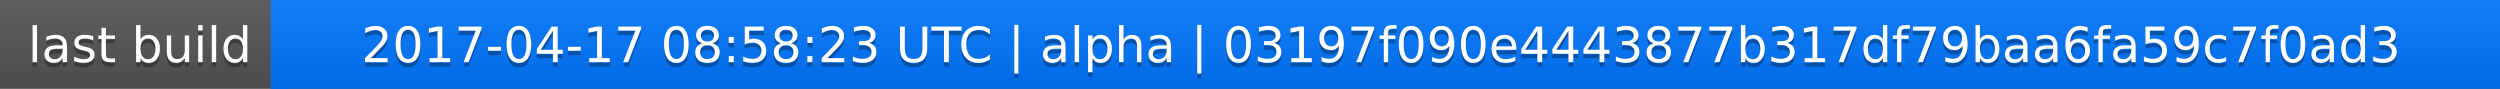
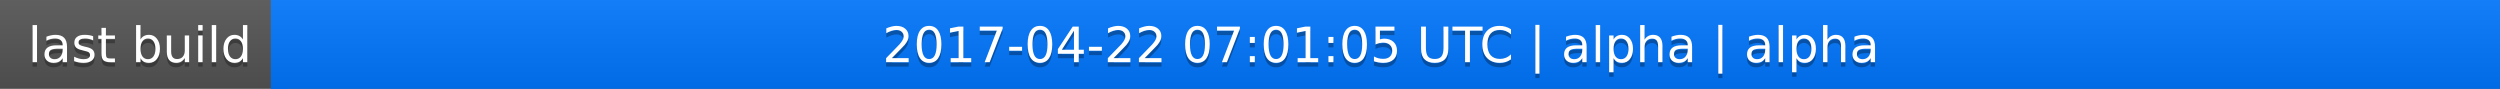
<svg xmlns="http://www.w3.org/2000/svg" width="563" height="20">
  <linearGradient id="a" x2="0" y2="100%">
    <stop offset="0" stop-color="#bbb" stop-opacity=".1" />
    <stop offset="1" stop-opacity=".1" />
  </linearGradient>
  <rect rx="0" width="563" height="20" fill="#555" />
  <rect rx="0" x="61" width="502" height="20" fill="#07f" />
  <path fill="#07f" d="M61 0h4v20h-4z" />
  <rect rx="0" width="563" height="20" fill="url(#a)" />
  <g fill="#fff" text-anchor="middle" font-family="DejaVu Sans,Verdana,Geneva,sans-serif" font-size="11">
    <text x="31.5" y="15" fill="#010101" fill-opacity=".3">last build</text>
    <text x="31.5" y="14">last build</text>
-     <text x="311" y="15" fill="#010101" fill-opacity=".3">2017-04-17 08:58:23 UTC | alpha | 03197f090e4443877b317df79baa6fa59c7f0ad3</text>
-     <text x="311" y="14">2017-04-17 08:58:23 UTC | alpha | 03197f090e4443877b317df79baa6fa59c7f0ad3</text>
+     <text x="311" y="15" fill="#010101" fill-opacity=".3">2017-04-22 07:01:05 UTC | alpha | alpha</text>
+     <text x="311" y="14">2017-04-22 07:01:05 UTC | alpha | alpha</text>
  </g>
</svg>
